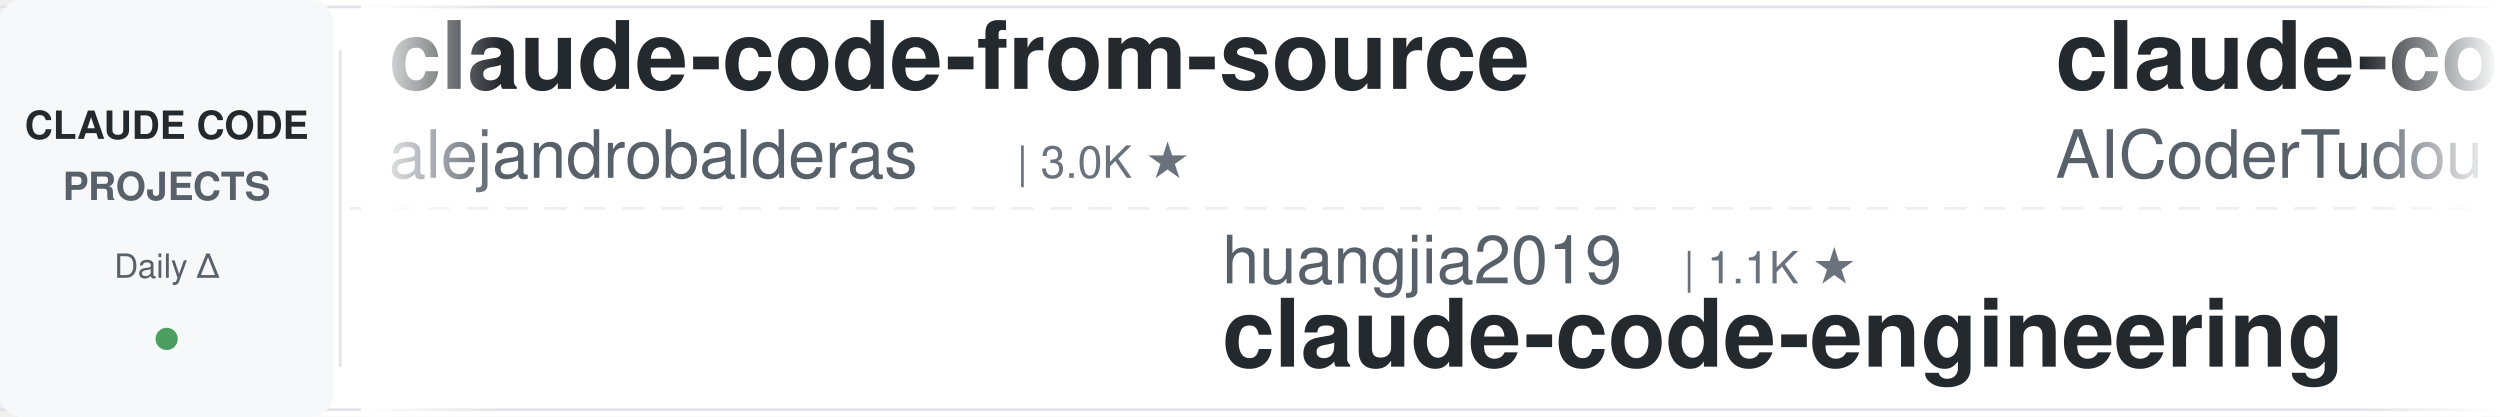
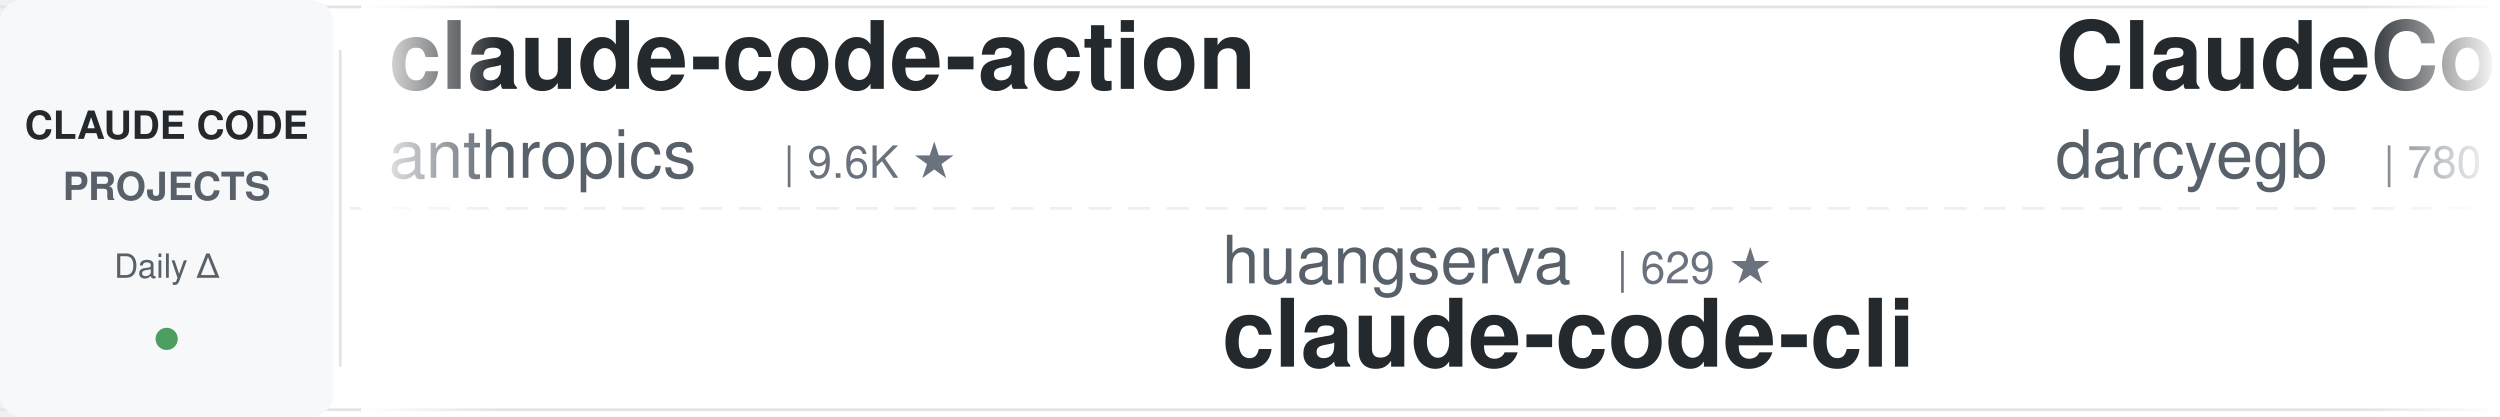
<svg xmlns="http://www.w3.org/2000/svg" width="900" height="150">
  <defs>
    <linearGradient id="leftFade" x1="0%" y1="0%" x2="100%" y2="0%">
      <stop offset="0%" style="stop-color:#ffffff;stop-opacity:1" />
      <stop offset="100%" style="stop-color:#ffffff;stop-opacity:0" />
    </linearGradient>
    <linearGradient id="rightFade" x1="0%" y1="0%" x2="100%" y2="0%">
      <stop offset="0%" style="stop-color:#ffffff;stop-opacity:0" />
      <stop offset="100%" style="stop-color:#ffffff;stop-opacity:1" />
    </linearGradient>
  </defs>
  <rect width="900" height="150" fill="#ffffff" rx="8" />
  <rect x="0" y="2" width="900" height="1" fill="#e1e4e8" />
  <rect x="0" y="147" width="900" height="1" fill="#e1e4e8" />
  <line x1="0" y1="75" x2="900" y2="75" stroke="#e1e4e8" stroke-width="1" stroke-dasharray="8 6" opacity="0.6" />
  <rect x="0" y="0" width="120" height="150" fill="#f6f8fa" rx="8" />
  <text x="60" y="50" font-family="-apple-system, BlinkMacSystemFont, 'Segoe UI', Helvetica, Arial, sans-serif" font-size="14" font-weight="600" fill="#24292e" text-anchor="middle">CLAUDE CODE</text>
  <text x="60" y="72" font-family="-apple-system, BlinkMacSystemFont, 'Segoe UI', Helvetica, Arial, sans-serif" font-size="14" font-weight="600" fill="#586069" text-anchor="middle">PROJECTS</text>
  <text x="60" y="100" font-family="-apple-system, BlinkMacSystemFont, 'Segoe UI', Helvetica, Arial, sans-serif" font-size="12" font-weight="500" fill="#586069" text-anchor="middle">Daily Δ</text>
  <circle cx="60" cy="122" r="4" fill="#22863a" opacity="0.8" />
  <rect x="122" y="18" width="1" height="114" fill="#e1e4e8" />
  <clipPath id="tickerClip">
    <rect x="130" y="0" width="770" height="150" />
  </clipPath>
  <g clip-path="url(#tickerClip)">
    <g id="tickerItems">
      <animateTransform attributeName="transform" attributeType="XML" type="translate" from="0 0" to="-3000 0" dur="54s" repeatCount="indefinite" />
      <g transform="translate(0, 0)">
-         <text x="140" y="32" font-family="-apple-system, BlinkMacSystemFont, 'Segoe UI', Helvetica, Arial, sans-serif" font-size="34" font-weight="600" fill="#24292e">claude-code-from-source</text>
-         <text x="140" y="64" font-family="-apple-system, BlinkMacSystemFont, 'Segoe UI', Helvetica, Arial, sans-serif" font-size="24" font-weight="400" fill="#586069">alejandrobalderas</text>
-         <text x="366" y="64" font-family="-apple-system, BlinkMacSystemFont, 'Segoe UI', Helvetica, Arial, sans-serif" font-size="16" font-weight="500" fill="#6a737d">| 3.0K ★</text>
+         <text x="140" y="32" font-family="-apple-system, BlinkMacSystemFont, 'Segoe UI', Helvetica, Arial, sans-serif" font-size="34" font-weight="600" fill="#24292e">claude-code-action</text>
+         <text x="140" y="64" font-family="-apple-system, BlinkMacSystemFont, 'Segoe UI', Helvetica, Arial, sans-serif" font-size="24" font-weight="400" fill="#586069">anthropics</text>
+         <text x="282" y="64" font-family="-apple-system, BlinkMacSystemFont, 'Segoe UI', Helvetica, Arial, sans-serif" font-size="16" font-weight="500" fill="#6a737d">| 9.6K ★</text>
      </g>
      <g transform="translate(300, 0)">
-         <text x="140" y="102" font-family="-apple-system, BlinkMacSystemFont, 'Segoe UI', Helvetica, Arial, sans-serif" font-size="24" font-weight="400" fill="#586069">huangjia2019</text>
-         <text x="306" y="102" font-family="-apple-system, BlinkMacSystemFont, 'Segoe UI', Helvetica, Arial, sans-serif" font-size="16" font-weight="500" fill="#6a737d">| 1.1K ★</text>
-         <text x="140" y="132" font-family="-apple-system, BlinkMacSystemFont, 'Segoe UI', Helvetica, Arial, sans-serif" font-size="34" font-weight="600" fill="#24292e">claude-code-engineering</text>
+         <text x="140" y="102" font-family="-apple-system, BlinkMacSystemFont, 'Segoe UI', Helvetica, Arial, sans-serif" font-size="24" font-weight="400" fill="#586069">huangserva</text>
+         <text x="282" y="102" font-family="-apple-system, BlinkMacSystemFont, 'Segoe UI', Helvetica, Arial, sans-serif" font-size="16" font-weight="500" fill="#6a737d">| 629 ★</text>
+         <text x="140" y="132" font-family="-apple-system, BlinkMacSystemFont, 'Segoe UI', Helvetica, Arial, sans-serif" font-size="34" font-weight="600" fill="#24292e">claude-code-cli</text>
      </g>
      <g transform="translate(600, 0)">
-         <text x="140" y="32" font-family="-apple-system, BlinkMacSystemFont, 'Segoe UI', Helvetica, Arial, sans-serif" font-size="34" font-weight="600" fill="#24292e">claude-code-tudou</text>
-         <text x="140" y="64" font-family="-apple-system, BlinkMacSystemFont, 'Segoe UI', Helvetica, Arial, sans-serif" font-size="24" font-weight="400" fill="#586069">AICoderTudou</text>
-         <text x="306" y="64" font-family="-apple-system, BlinkMacSystemFont, 'Segoe UI', Helvetica, Arial, sans-serif" font-size="16" font-weight="500" fill="#6a737d">| 493 ★</text>
+         <text x="140" y="32" font-family="-apple-system, BlinkMacSystemFont, 'Segoe UI', Helvetica, Arial, sans-serif" font-size="34" font-weight="600" fill="#24292e">ClaudeCodeAgents</text>
+         <text x="140" y="64" font-family="-apple-system, BlinkMacSystemFont, 'Segoe UI', Helvetica, Arial, sans-serif" font-size="24" font-weight="400" fill="#586069">darcyegb</text>
+         <text x="258" y="64" font-family="-apple-system, BlinkMacSystemFont, 'Segoe UI', Helvetica, Arial, sans-serif" font-size="16" font-weight="500" fill="#6a737d">| 780 ★</text>
      </g>
      <g transform="translate(900, 0)">
-         <text x="140" y="102" font-family="-apple-system, BlinkMacSystemFont, 'Segoe UI', Helvetica, Arial, sans-serif" font-size="24" font-weight="400" fill="#586069">darcyegb</text>
-         <text x="258" y="102" font-family="-apple-system, BlinkMacSystemFont, 'Segoe UI', Helvetica, Arial, sans-serif" font-size="16" font-weight="500" fill="#6a737d">| 780 ★</text>
-         <text x="140" y="132" font-family="-apple-system, BlinkMacSystemFont, 'Segoe UI', Helvetica, Arial, sans-serif" font-size="34" font-weight="600" fill="#24292e">ClaudeCodeAgents</text>
+         <text x="140" y="102" font-family="-apple-system, BlinkMacSystemFont, 'Segoe UI', Helvetica, Arial, sans-serif" font-size="24" font-weight="400" fill="#586069">liuup</text>
+         <text x="222" y="102" font-family="-apple-system, BlinkMacSystemFont, 'Segoe UI', Helvetica, Arial, sans-serif" font-size="16" font-weight="500" fill="#6a737d">| 4.0K ★</text>
+         <text x="140" y="132" font-family="-apple-system, BlinkMacSystemFont, 'Segoe UI', Helvetica, Arial, sans-serif" font-size="34" font-weight="600" fill="#24292e">claude-code-analysis</text>
      </g>
      <g transform="translate(1200, 0)">
-         <text x="140" y="32" font-family="-apple-system, BlinkMacSystemFont, 'Segoe UI', Helvetica, Arial, sans-serif" font-size="34" font-weight="600" fill="#24292e">claude-code-from-scratch</text>
-         <text x="140" y="64" font-family="-apple-system, BlinkMacSystemFont, 'Segoe UI', Helvetica, Arial, sans-serif" font-size="24" font-weight="400" fill="#586069">Windy3f3f3f3f</text>
-         <text x="318" y="64" font-family="-apple-system, BlinkMacSystemFont, 'Segoe UI', Helvetica, Arial, sans-serif" font-size="16" font-weight="500" fill="#6a737d">| 2.8K ★</text>
+         <text x="140" y="32" font-family="-apple-system, BlinkMacSystemFont, 'Segoe UI', Helvetica, Arial, sans-serif" font-size="34" font-weight="600" fill="#24292e">claude-code-showcase</text>
+         <text x="140" y="64" font-family="-apple-system, BlinkMacSystemFont, 'Segoe UI', Helvetica, Arial, sans-serif" font-size="24" font-weight="400" fill="#586069">ChrisWiles</text>
+         <text x="282" y="64" font-family="-apple-system, BlinkMacSystemFont, 'Segoe UI', Helvetica, Arial, sans-serif" font-size="16" font-weight="500" fill="#6a737d">| 6.1K ★</text>
      </g>
      <g transform="translate(1500, 0)">
-         <text x="140" y="102" font-family="-apple-system, BlinkMacSystemFont, 'Segoe UI', Helvetica, Arial, sans-serif" font-size="24" font-weight="400" fill="#586069">ccplugins</text>
-         <text x="270" y="102" font-family="-apple-system, BlinkMacSystemFont, 'Segoe UI', Helvetica, Arial, sans-serif" font-size="16" font-weight="500" fill="#6a737d">| 985 ★</text>
-         <text x="140" y="132" font-family="-apple-system, BlinkMacSystemFont, 'Segoe UI', Helvetica, Arial, sans-serif" font-size="34" font-weight="600" fill="#24292e">awesome-claude-code-plug...</text>
+         <text x="140" y="102" font-family="-apple-system, BlinkMacSystemFont, 'Segoe UI', Helvetica, Arial, sans-serif" font-size="24" font-weight="400" fill="#586069">lintsinghua</text>
+         <text x="294" y="102" font-family="-apple-system, BlinkMacSystemFont, 'Segoe UI', Helvetica, Arial, sans-serif" font-size="16" font-weight="500" fill="#6a737d">| 4.3K ★</text>
+         <text x="140" y="132" font-family="-apple-system, BlinkMacSystemFont, 'Segoe UI', Helvetica, Arial, sans-serif" font-size="34" font-weight="600" fill="#24292e">claude-code-book</text>
      </g>
      <g transform="translate(1800, 0)">
-         <text x="140" y="32" font-family="-apple-system, BlinkMacSystemFont, 'Segoe UI', Helvetica, Arial, sans-serif" font-size="34" font-weight="600" fill="#24292e">Claude-Code-Source-Study</text>
-         <text x="140" y="64" font-family="-apple-system, BlinkMacSystemFont, 'Segoe UI', Helvetica, Arial, sans-serif" font-size="24" font-weight="400" fill="#586069">luyao618</text>
-         <text x="258" y="64" font-family="-apple-system, BlinkMacSystemFont, 'Segoe UI', Helvetica, Arial, sans-serif" font-size="16" font-weight="500" fill="#6a737d">| 1.7K ★</text>
+         <text x="140" y="32" font-family="-apple-system, BlinkMacSystemFont, 'Segoe UI', Helvetica, Arial, sans-serif" font-size="34" font-weight="600" fill="#24292e">claude-code-source-build</text>
+         <text x="140" y="64" font-family="-apple-system, BlinkMacSystemFont, 'Segoe UI', Helvetica, Arial, sans-serif" font-size="24" font-weight="400" fill="#586069">andrew-kramer-inno</text>
+         <text x="378" y="64" font-family="-apple-system, BlinkMacSystemFont, 'Segoe UI', Helvetica, Arial, sans-serif" font-size="16" font-weight="500" fill="#6a737d">| 594 ★</text>
      </g>
      <g transform="translate(2100, 0)">
-         <text x="140" y="102" font-family="-apple-system, BlinkMacSystemFont, 'Segoe UI', Helvetica, Arial, sans-serif" font-size="24" font-weight="400" fill="#586069">shanraisshan</text>
-         <text x="306" y="102" font-family="-apple-system, BlinkMacSystemFont, 'Segoe UI', Helvetica, Arial, sans-serif" font-size="16" font-weight="500" fill="#6a737d">| 67.9K ★</text>
-         <text x="140" y="132" font-family="-apple-system, BlinkMacSystemFont, 'Segoe UI', Helvetica, Arial, sans-serif" font-size="34" font-weight="600" fill="#24292e">claude-code-best-practic...</text>
+         <text x="140" y="102" font-family="-apple-system, BlinkMacSystemFont, 'Segoe UI', Helvetica, Arial, sans-serif" font-size="24" font-weight="400" fill="#586069">VoltAgent</text>
+         <text x="270" y="102" font-family="-apple-system, BlinkMacSystemFont, 'Segoe UI', Helvetica, Arial, sans-serif" font-size="16" font-weight="500" fill="#6a737d">| 26.0K ★</text>
+         <text x="140" y="132" font-family="-apple-system, BlinkMacSystemFont, 'Segoe UI', Helvetica, Arial, sans-serif" font-size="34" font-weight="600" fill="#24292e">awesome-claude-code-suba...</text>
      </g>
      <g transform="translate(2400, 0)">
-         <text x="140" y="32" font-family="-apple-system, BlinkMacSystemFont, 'Segoe UI', Helvetica, Arial, sans-serif" font-size="34" font-weight="600" fill="#24292e">claude-code-reverse</text>
-         <text x="140" y="64" font-family="-apple-system, BlinkMacSystemFont, 'Segoe UI', Helvetica, Arial, sans-serif" font-size="24" font-weight="400" fill="#586069">Yuyz0112</text>
-         <text x="258" y="64" font-family="-apple-system, BlinkMacSystemFont, 'Segoe UI', Helvetica, Arial, sans-serif" font-size="16" font-weight="500" fill="#6a737d">| 2.4K ★</text>
+         <text x="140" y="32" font-family="-apple-system, BlinkMacSystemFont, 'Segoe UI', Helvetica, Arial, sans-serif" font-size="34" font-weight="600" fill="#24292e">my-claude-code-setup</text>
+         <text x="140" y="64" font-family="-apple-system, BlinkMacSystemFont, 'Segoe UI', Helvetica, Arial, sans-serif" font-size="24" font-weight="400" fill="#586069">centminmod</text>
+         <text x="282" y="64" font-family="-apple-system, BlinkMacSystemFont, 'Segoe UI', Helvetica, Arial, sans-serif" font-size="16" font-weight="500" fill="#6a737d">| 2.7K ★</text>
      </g>
      <g transform="translate(2700, 0)">
-         <text x="140" y="102" font-family="-apple-system, BlinkMacSystemFont, 'Segoe UI', Helvetica, Arial, sans-serif" font-size="24" font-weight="400" fill="#586069">ponponon</text>
-         <text x="258" y="102" font-family="-apple-system, BlinkMacSystemFont, 'Segoe UI', Helvetica, Arial, sans-serif" font-size="16" font-weight="500" fill="#6a737d">| 2.3K ★</text>
-         <text x="140" y="132" font-family="-apple-system, BlinkMacSystemFont, 'Segoe UI', Helvetica, Arial, sans-serif" font-size="34" font-weight="600" fill="#24292e">claude_code_src</text>
+         <text x="140" y="102" font-family="-apple-system, BlinkMacSystemFont, 'Segoe UI', Helvetica, Arial, sans-serif" font-size="24" font-weight="400" fill="#586069">ding113</text>
+         <text x="246" y="102" font-family="-apple-system, BlinkMacSystemFont, 'Segoe UI', Helvetica, Arial, sans-serif" font-size="16" font-weight="500" fill="#6a737d">| 3.4K ★</text>
+         <text x="140" y="132" font-family="-apple-system, BlinkMacSystemFont, 'Segoe UI', Helvetica, Arial, sans-serif" font-size="34" font-weight="600" fill="#24292e">claude-code-hub</text>
      </g>
      <g transform="translate(3000, 0)">
-         <text x="140" y="32" font-family="-apple-system, BlinkMacSystemFont, 'Segoe UI', Helvetica, Arial, sans-serif" font-size="34" font-weight="600" fill="#24292e">claude-code-from-source</text>
-         <text x="140" y="64" font-family="-apple-system, BlinkMacSystemFont, 'Segoe UI', Helvetica, Arial, sans-serif" font-size="24" font-weight="400" fill="#586069">alejandrobalderas</text>
-         <text x="366" y="64" font-family="-apple-system, BlinkMacSystemFont, 'Segoe UI', Helvetica, Arial, sans-serif" font-size="16" font-weight="500" fill="#6a737d">| 3.0K ★</text>
+         <text x="140" y="32" font-family="-apple-system, BlinkMacSystemFont, 'Segoe UI', Helvetica, Arial, sans-serif" font-size="34" font-weight="600" fill="#24292e">claude-code-action</text>
+         <text x="140" y="64" font-family="-apple-system, BlinkMacSystemFont, 'Segoe UI', Helvetica, Arial, sans-serif" font-size="24" font-weight="400" fill="#586069">anthropics</text>
+         <text x="282" y="64" font-family="-apple-system, BlinkMacSystemFont, 'Segoe UI', Helvetica, Arial, sans-serif" font-size="16" font-weight="500" fill="#6a737d">| 9.6K ★</text>
      </g>
      <g transform="translate(3300, 0)">
-         <text x="140" y="102" font-family="-apple-system, BlinkMacSystemFont, 'Segoe UI', Helvetica, Arial, sans-serif" font-size="24" font-weight="400" fill="#586069">huangjia2019</text>
-         <text x="306" y="102" font-family="-apple-system, BlinkMacSystemFont, 'Segoe UI', Helvetica, Arial, sans-serif" font-size="16" font-weight="500" fill="#6a737d">| 1.1K ★</text>
-         <text x="140" y="132" font-family="-apple-system, BlinkMacSystemFont, 'Segoe UI', Helvetica, Arial, sans-serif" font-size="34" font-weight="600" fill="#24292e">claude-code-engineering</text>
+         <text x="140" y="102" font-family="-apple-system, BlinkMacSystemFont, 'Segoe UI', Helvetica, Arial, sans-serif" font-size="24" font-weight="400" fill="#586069">huangserva</text>
+         <text x="282" y="102" font-family="-apple-system, BlinkMacSystemFont, 'Segoe UI', Helvetica, Arial, sans-serif" font-size="16" font-weight="500" fill="#6a737d">| 629 ★</text>
+         <text x="140" y="132" font-family="-apple-system, BlinkMacSystemFont, 'Segoe UI', Helvetica, Arial, sans-serif" font-size="34" font-weight="600" fill="#24292e">claude-code-cli</text>
      </g>
      <g transform="translate(3600, 0)">
-         <text x="140" y="32" font-family="-apple-system, BlinkMacSystemFont, 'Segoe UI', Helvetica, Arial, sans-serif" font-size="34" font-weight="600" fill="#24292e">claude-code-tudou</text>
-         <text x="140" y="64" font-family="-apple-system, BlinkMacSystemFont, 'Segoe UI', Helvetica, Arial, sans-serif" font-size="24" font-weight="400" fill="#586069">AICoderTudou</text>
-         <text x="306" y="64" font-family="-apple-system, BlinkMacSystemFont, 'Segoe UI', Helvetica, Arial, sans-serif" font-size="16" font-weight="500" fill="#6a737d">| 493 ★</text>
+         <text x="140" y="32" font-family="-apple-system, BlinkMacSystemFont, 'Segoe UI', Helvetica, Arial, sans-serif" font-size="34" font-weight="600" fill="#24292e">ClaudeCodeAgents</text>
+         <text x="140" y="64" font-family="-apple-system, BlinkMacSystemFont, 'Segoe UI', Helvetica, Arial, sans-serif" font-size="24" font-weight="400" fill="#586069">darcyegb</text>
+         <text x="258" y="64" font-family="-apple-system, BlinkMacSystemFont, 'Segoe UI', Helvetica, Arial, sans-serif" font-size="16" font-weight="500" fill="#6a737d">| 780 ★</text>
      </g>
      <g transform="translate(3900, 0)">
-         <text x="140" y="102" font-family="-apple-system, BlinkMacSystemFont, 'Segoe UI', Helvetica, Arial, sans-serif" font-size="24" font-weight="400" fill="#586069">darcyegb</text>
-         <text x="258" y="102" font-family="-apple-system, BlinkMacSystemFont, 'Segoe UI', Helvetica, Arial, sans-serif" font-size="16" font-weight="500" fill="#6a737d">| 780 ★</text>
-         <text x="140" y="132" font-family="-apple-system, BlinkMacSystemFont, 'Segoe UI', Helvetica, Arial, sans-serif" font-size="34" font-weight="600" fill="#24292e">ClaudeCodeAgents</text>
+         <text x="140" y="102" font-family="-apple-system, BlinkMacSystemFont, 'Segoe UI', Helvetica, Arial, sans-serif" font-size="24" font-weight="400" fill="#586069">liuup</text>
+         <text x="222" y="102" font-family="-apple-system, BlinkMacSystemFont, 'Segoe UI', Helvetica, Arial, sans-serif" font-size="16" font-weight="500" fill="#6a737d">| 4.0K ★</text>
+         <text x="140" y="132" font-family="-apple-system, BlinkMacSystemFont, 'Segoe UI', Helvetica, Arial, sans-serif" font-size="34" font-weight="600" fill="#24292e">claude-code-analysis</text>
      </g>
    </g>
  </g>
  <rect x="130" y="0" width="50" height="150" fill="url(#leftFade)" />
  <rect x="850" y="0" width="50" height="150" fill="url(#rightFade)" />
</svg>
